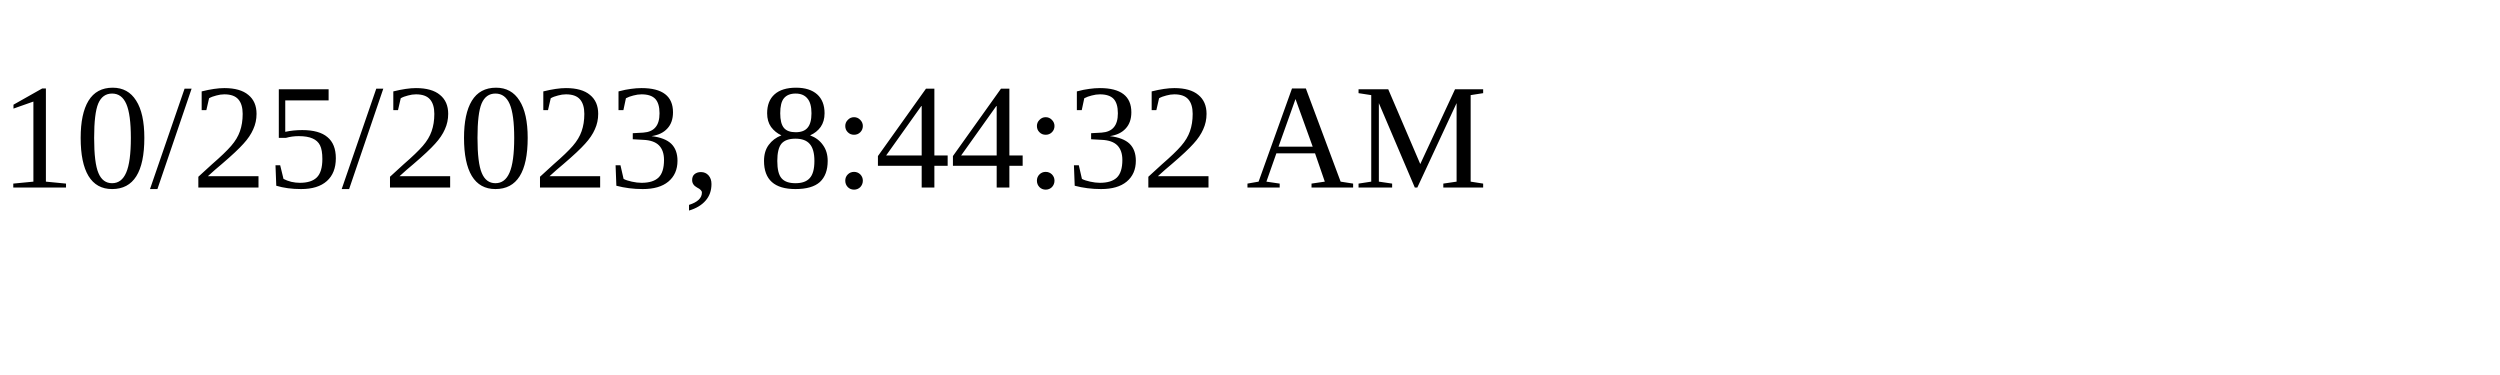
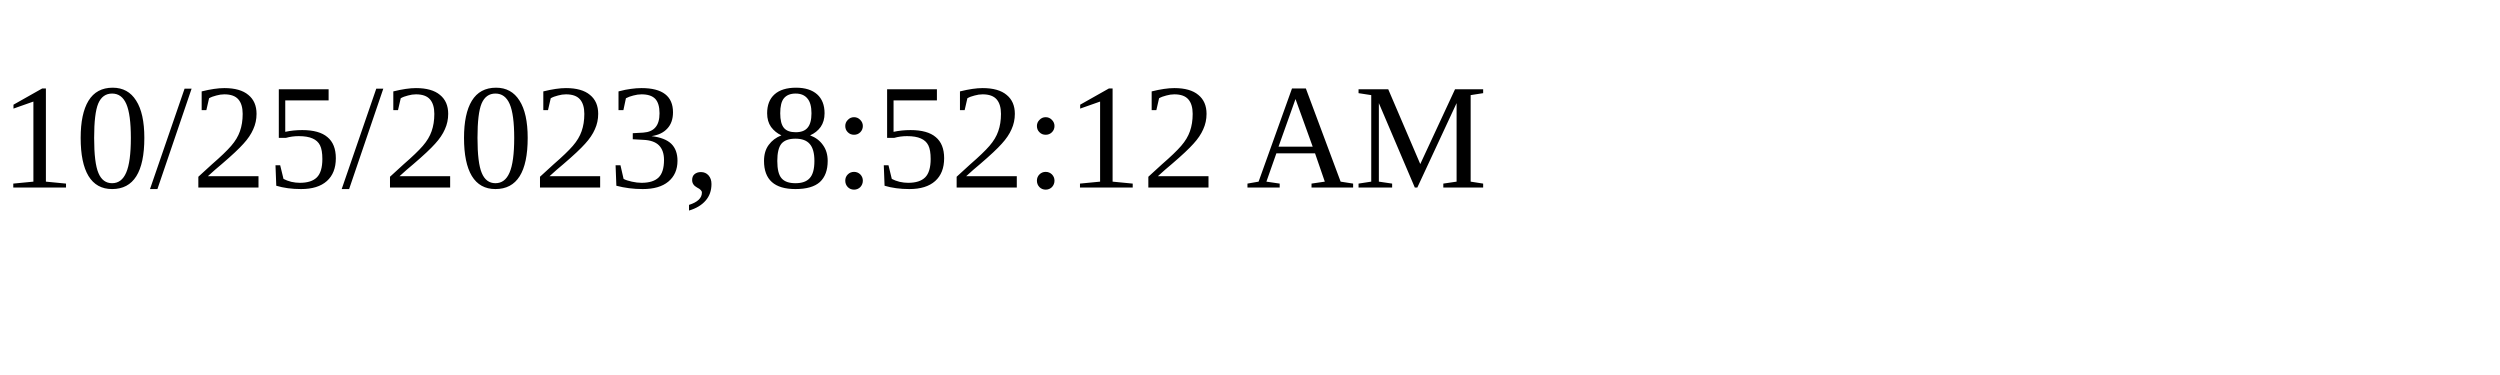
<svg xmlns="http://www.w3.org/2000/svg" height="30" width="200">
-   <text x="0" y="15">10/25/2023, 8:44:32 AM</text>
+   <text x="0" y="15">10/25/2023, 8:52:12 AM</text>
</svg>
